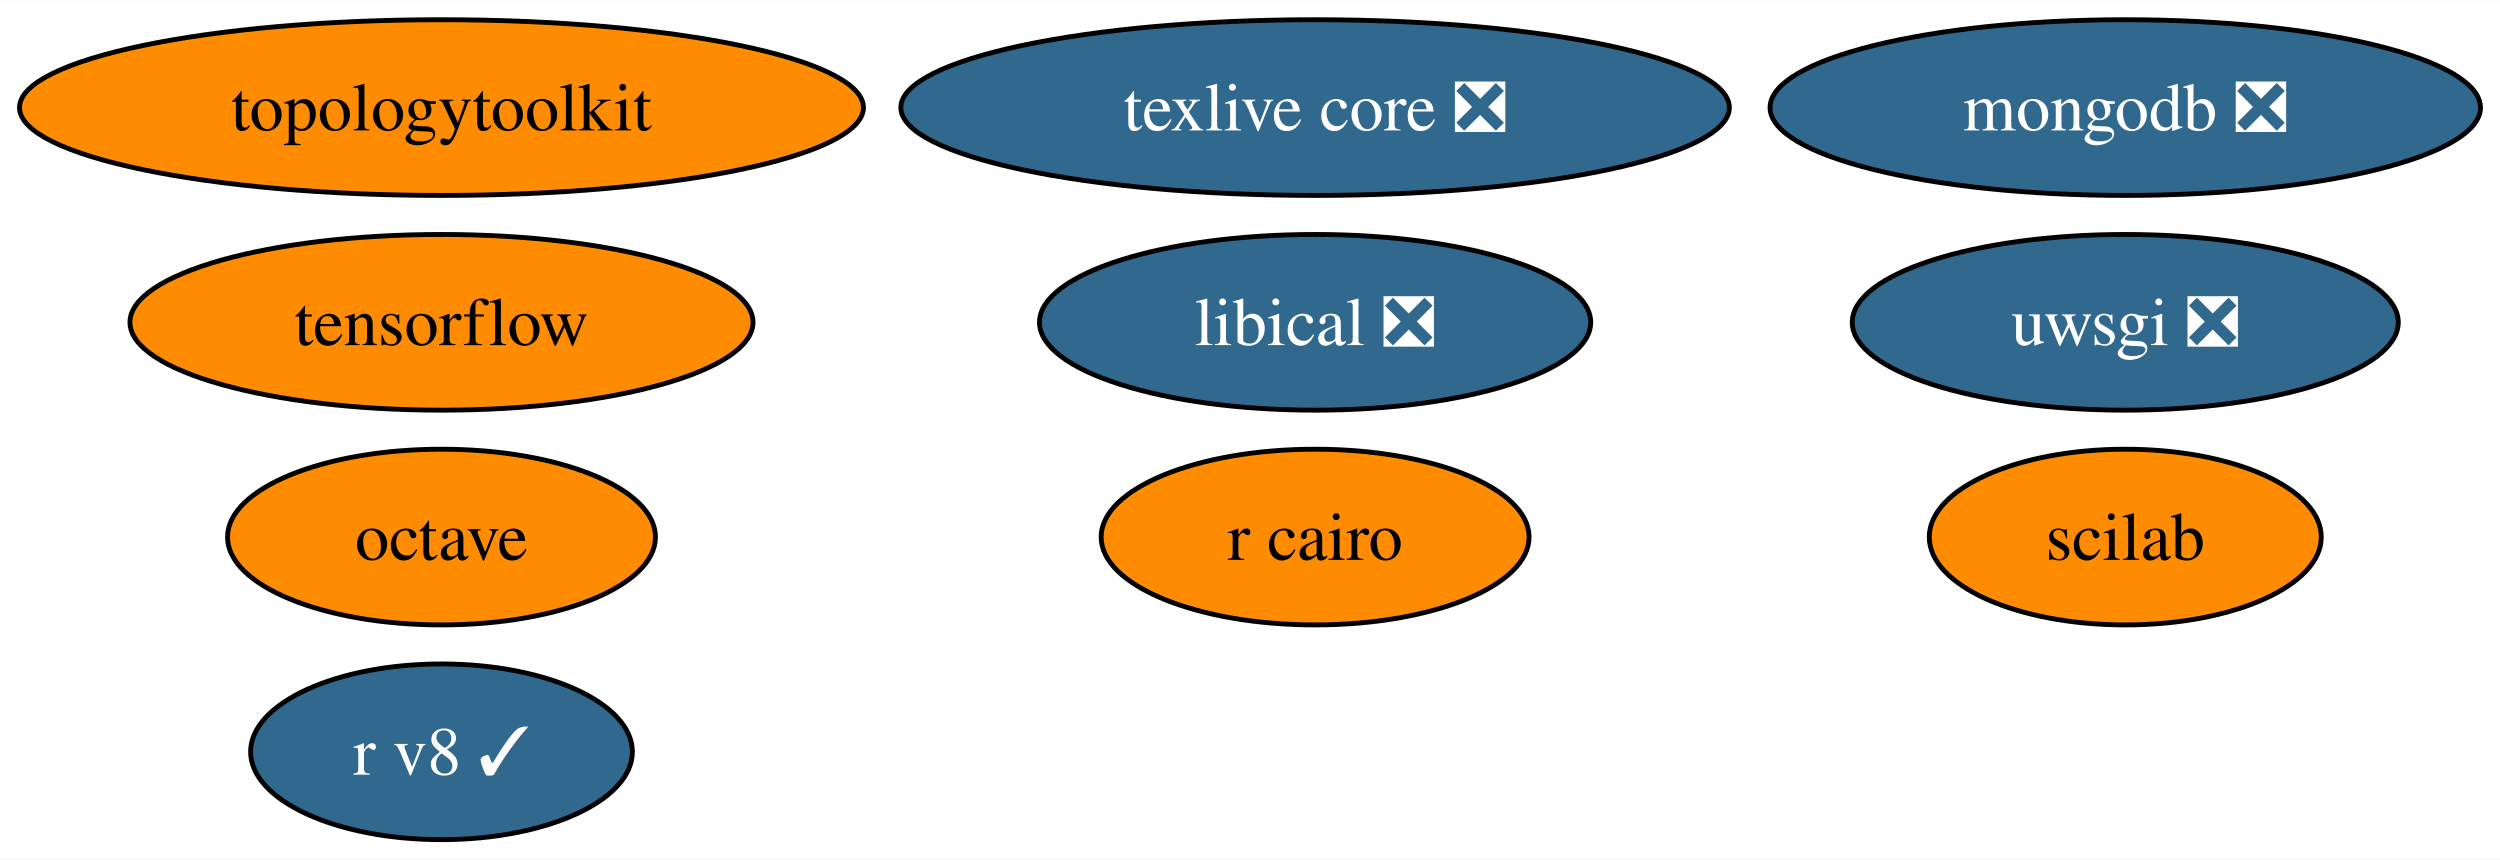
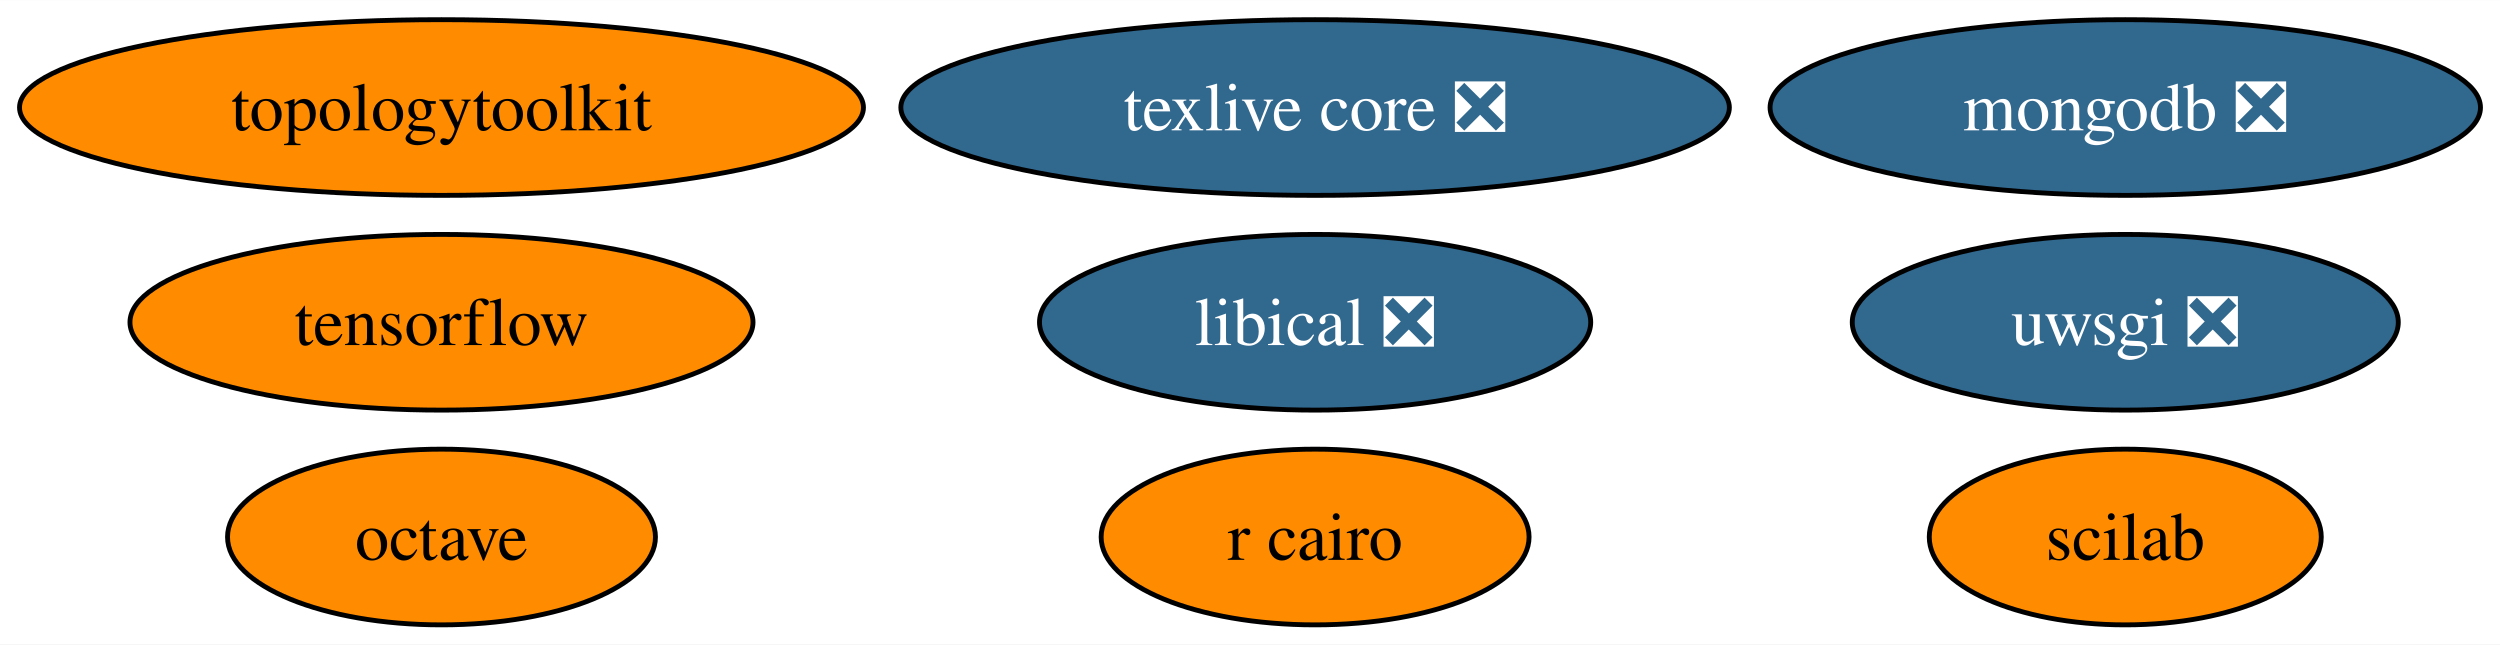
- <svg xmlns="http://www.w3.org/2000/svg" xmlns:xlink="http://www.w3.org/1999/xlink" width="512pt" height="176pt" viewBox="0.00 0.00 512.24 176.00">
-   <g id="graph0" class="graph" transform="scale(1 1) rotate(0) translate(4 172)">
-     <polygon fill="white" stroke="none" points="-4,4 -4,-172 508.24,-172 508.24,4 -4,4" />
+ <svg xmlns="http://www.w3.org/2000/svg" xmlns:xlink="http://www.w3.org/1999/xlink" width="512pt" height="132pt" viewBox="0.00 0.00 512.24 132.00">
+   <g id="graph0" class="graph" transform="scale(1 1) rotate(0) translate(4 128)">
+     <polygon fill="white" stroke="none" points="-4,4 -4,-128 508.24,-128 508.24,4 -4,4" />
    <g id="node1" class="node">
      <g id="a_node1">
        <a xlink:href="https://github.com/conda-forge/octave-feedstock" xlink:title="octave">
-           <ellipse fill="#ff8c00" stroke="black" cx="86.46" cy="-62" rx="43.84" ry="18" />
-           <text text-anchor="middle" x="86.46" y="-57.33" font-family="Times,serif" font-size="14.00">octave</text>
+           <ellipse fill="#ff8c00" stroke="black" cx="86.46" cy="-18" rx="43.84" ry="18" />
+           <text text-anchor="middle" x="86.46" y="-13.32" font-family="Times,serif" font-size="14.00">octave</text>
        </a>
      </g>
    </g>
    <g id="node2" class="node">
      <g id="a_node2">
        <a xlink:href="https://github.com/conda-forge/r-cairo-feedstock" xlink:title="r cairo">
-           <ellipse fill="#ff8c00" stroke="black" cx="265.46" cy="-62" rx="43.84" ry="18" />
-           <text text-anchor="middle" x="265.46" y="-57.33" font-family="Times,serif" font-size="14.00">r cairo</text>
+           <ellipse fill="#ff8c00" stroke="black" cx="265.46" cy="-18" rx="43.84" ry="18" />
+           <text text-anchor="middle" x="265.46" y="-13.32" font-family="Times,serif" font-size="14.00">r cairo</text>
        </a>
      </g>
    </g>
    <g id="node3" class="node">
      <g id="a_node3">
        <a xlink:href="https://github.com/conda-forge/texlive-core-feedstock/pull/86" xlink:title="texlive core ❎">
-           <ellipse fill="#31688e" stroke="black" cx="265.46" cy="-150" rx="84.88" ry="18" />
-           <text text-anchor="middle" x="265.46" y="-145.32" font-family="Times,serif" font-size="14.00" fill="white">texlive core ❎</text>
+           <ellipse fill="#31688e" stroke="black" cx="265.46" cy="-106" rx="84.88" ry="18" />
+           <text text-anchor="middle" x="265.46" y="-101.33" font-family="Times,serif" font-size="14.00" fill="white">texlive core ❎</text>
        </a>
      </g>
    </g>
    <g id="node4" class="node">
      <g id="a_node4">
        <a xlink:href="https://github.com/conda-forge/uwsgi-feedstock/pull/68" xlink:title="uwsgi ❎">
-           <ellipse fill="#31688e" stroke="black" cx="431.46" cy="-106" rx="55.94" ry="18" />
-           <text text-anchor="middle" x="431.46" y="-101.33" font-family="Times,serif" font-size="14.00" fill="white">uwsgi ❎</text>
+           <ellipse fill="#31688e" stroke="black" cx="431.46" cy="-62" rx="55.94" ry="18" />
+           <text text-anchor="middle" x="431.46" y="-57.33" font-family="Times,serif" font-size="14.00" fill="white">uwsgi ❎</text>
        </a>
      </g>
    </g>
    <g id="node5" class="node">
      <g id="a_node5">
        <a xlink:href="https://github.com/conda-forge/tensorflow-feedstock" xlink:title="tensorflow">
-           <ellipse fill="#ff8c00" stroke="black" cx="86.46" cy="-106" rx="63.83" ry="18" />
-           <text text-anchor="middle" x="86.46" y="-101.33" font-family="Times,serif" font-size="14.00">tensorflow</text>
+           <ellipse fill="#ff8c00" stroke="black" cx="86.46" cy="-62" rx="63.83" ry="18" />
+           <text text-anchor="middle" x="86.46" y="-57.33" font-family="Times,serif" font-size="14.00">tensorflow</text>
        </a>
      </g>
    </g>
    <g id="node6" class="node">
      <g id="a_node6">
        <a xlink:href="https://github.com/conda-forge/mongodb-feedstock/pull/75" xlink:title="mongodb ❎">
-           <ellipse fill="#31688e" stroke="black" cx="431.46" cy="-150" rx="72.78" ry="18" />
-           <text text-anchor="middle" x="431.46" y="-145.32" font-family="Times,serif" font-size="14.00" fill="white">mongodb ❎</text>
+           <ellipse fill="#31688e" stroke="black" cx="431.46" cy="-106" rx="72.78" ry="18" />
+           <text text-anchor="middle" x="431.46" y="-101.33" font-family="Times,serif" font-size="14.00" fill="white">mongodb ❎</text>
        </a>
      </g>
    </g>
    <g id="node7" class="node">
      <g id="a_node7">
        <a xlink:href="https://github.com/conda-forge/scilab-feedstock" xlink:title="scilab">
-           <ellipse fill="#ff8c00" stroke="black" cx="431.46" cy="-62" rx="40.16" ry="18" />
-           <text text-anchor="middle" x="431.46" y="-57.33" font-family="Times,serif" font-size="14.00">scilab</text>
+           <ellipse fill="#ff8c00" stroke="black" cx="431.46" cy="-18" rx="40.16" ry="18" />
+           <text text-anchor="middle" x="431.46" y="-13.32" font-family="Times,serif" font-size="14.00">scilab</text>
        </a>
      </g>
    </g>
    <g id="node8" class="node">
      <g id="a_node8">
        <a xlink:href="https://github.com/conda-forge/libical-feedstock/pull/25" xlink:title="libical ❎">
-           <ellipse fill="#31688e" stroke="black" cx="265.46" cy="-106" rx="56.47" ry="18" />
-           <text text-anchor="middle" x="265.46" y="-101.33" font-family="Times,serif" font-size="14.00" fill="white">libical ❎</text>
+           <ellipse fill="#31688e" stroke="black" cx="265.46" cy="-62" rx="56.47" ry="18" />
+           <text text-anchor="middle" x="265.46" y="-57.33" font-family="Times,serif" font-size="14.00" fill="white">libical ❎</text>
        </a>
      </g>
    </g>
    <g id="node9" class="node">
      <g id="a_node9">
-         <a xlink:href="https://github.com/conda-forge/r-v8-feedstock/pull/39" xlink:title="r v8 ✓">
-           <ellipse fill="#31688e" stroke="black" cx="86.46" cy="-18" rx="39.11" ry="18" />
-           <text text-anchor="middle" x="86.46" y="-13.32" font-family="Times,serif" font-size="14.00" fill="white">r v8 ✓</text>
-         </a>
-       </g>
-     </g>
-     <g id="node10" class="node">
-       <g id="a_node10">
        <a xlink:href="https://github.com/conda-forge/topologytoolkit-feedstock" xlink:title="topologytoolkit">
-           <ellipse fill="#ff8c00" stroke="black" cx="86.46" cy="-150" rx="86.46" ry="18" />
-           <text text-anchor="middle" x="86.46" y="-145.32" font-family="Times,serif" font-size="14.00">topologytoolkit</text>
+           <ellipse fill="#ff8c00" stroke="black" cx="86.46" cy="-106" rx="86.46" ry="18" />
+           <text text-anchor="middle" x="86.46" y="-101.33" font-family="Times,serif" font-size="14.00">topologytoolkit</text>
        </a>
      </g>
    </g>
  </g>
</svg>
